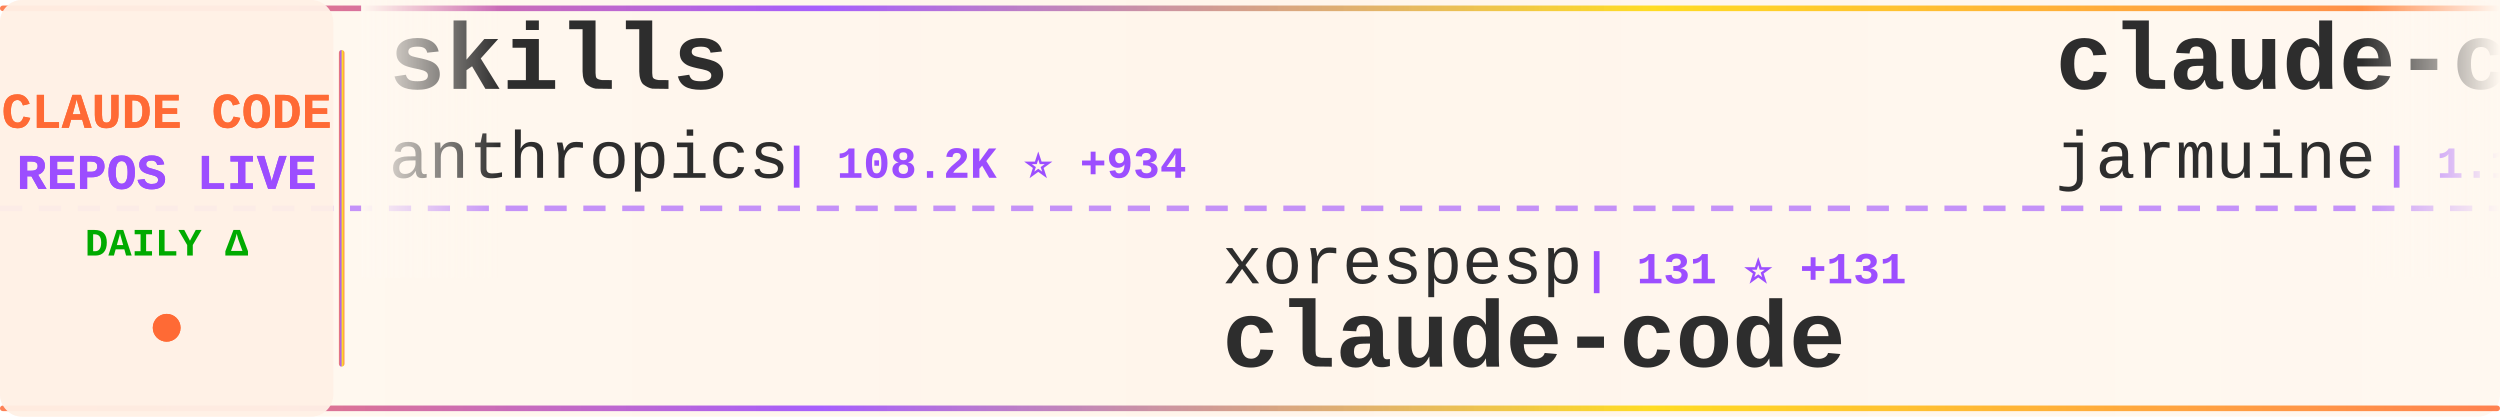
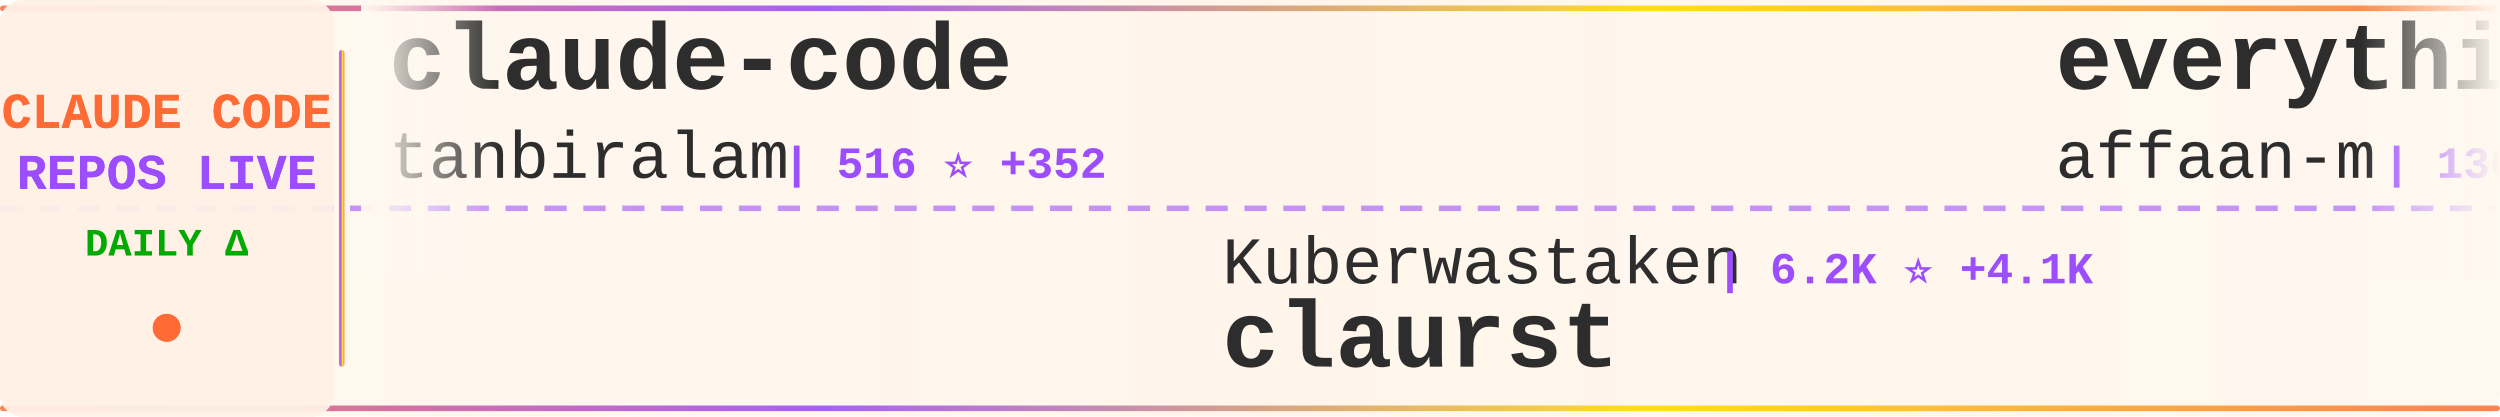
<svg xmlns="http://www.w3.org/2000/svg" width="900" height="150">
  <defs>
    <linearGradient id="tickerBg" x1="0%" y1="0%" x2="100%" y2="0%">
      <stop offset="0%" style="stop-color:#fff8f0;stop-opacity:0.98" />
      <stop offset="50%" style="stop-color:#fff5eb;stop-opacity:1" />
      <stop offset="100%" style="stop-color:#fff8f0;stop-opacity:0.98" />
    </linearGradient>
    <linearGradient id="borderGrad" x1="0%" y1="0%" x2="100%" y2="0%">
      <stop offset="0%" style="stop-color:#FF6B35;stop-opacity:0.85">
        <animate attributeName="stop-opacity" values="0.85;1;0.85" dur="2s" repeatCount="indefinite" />
      </stop>
      <stop offset="33%" style="stop-color:#9C4EFF;stop-opacity:0.9">
        <animate attributeName="stop-opacity" values="0.9;1;0.9" dur="2.2s" repeatCount="indefinite" />
      </stop>
      <stop offset="66%" style="stop-color:#FFD700;stop-opacity:0.85">
        <animate attributeName="stop-opacity" values="0.85;1;0.85" dur="1.8s" repeatCount="indefinite" />
      </stop>
      <stop offset="100%" style="stop-color:#FF6B35;stop-opacity:0.85">
        <animate attributeName="stop-opacity" values="0.85;1;0.85" dur="2s" repeatCount="indefinite" />
      </stop>
    </linearGradient>
    <filter id="textGlow">
      <feGaussianBlur stdDeviation="0.15" result="coloredBlur" />
      <feMerge>
        <feMergeNode in="coloredBlur" />
        <feMergeNode in="SourceGraphic" />
      </feMerge>
    </filter>
    <filter id="metricGlow">
      <feGaussianBlur stdDeviation="0.2" result="coloredBlur" />
      <feMerge>
        <feMergeNode in="coloredBlur" />
        <feMergeNode in="SourceGraphic" />
      </feMerge>
    </filter>
    <linearGradient id="leftFade" x1="0%" y1="0%" x2="100%" y2="0%">
      <stop offset="0%" style="stop-color:#fff8f0;stop-opacity:1" />
      <stop offset="100%" style="stop-color:#fff8f0;stop-opacity:0" />
    </linearGradient>
    <linearGradient id="rightFade" x1="0%" y1="0%" x2="100%" y2="0%">
      <stop offset="0%" style="stop-color:#fff8f0;stop-opacity:0" />
      <stop offset="100%" style="stop-color:#fff8f0;stop-opacity:1" />
    </linearGradient>
  </defs>
  <rect width="900" height="150" fill="url(#tickerBg)" rx="8" />
  <rect x="0" y="2" width="900" height="2" fill="url(#borderGrad)" rx="1" />
  <rect x="0" y="146" width="900" height="2" fill="url(#borderGrad)" rx="1" />
  <line x1="0" y1="75" x2="900" y2="75" stroke="#9C4EFF" stroke-width="2" stroke-dasharray="8 6" opacity="0.6" />
  <rect x="0" y="0" width="120" height="150" fill="#fff0e6" opacity="0.95" rx="8" />
  <text x="60" y="46" font-family="'Courier New', monospace" font-size="18" font-weight="bold" fill="#FF6B35" text-anchor="middle" filter="url(#textGlow)">
    CLAUDE CODE
  </text>
  <text x="60" y="68" font-family="'Courier New', monospace" font-size="18" font-weight="bold" fill="#9C4EFF" text-anchor="middle" filter="url(#textGlow)">
    REPOS LIVE
  </text>
  <text x="60" y="92" font-family="'Courier New', monospace" font-size="14" font-weight="bold" fill="#00aa00" text-anchor="middle">
    DAILY Δ
  </text>
  <circle cx="60" cy="118" r="5" fill="#FF6B35" filter="url(#metricGlow)">
    <animate attributeName="r" values="4;6;4" dur="1.5s" repeatCount="indefinite" />
    <animate attributeName="opacity" values="0.6;1;0.6" dur="1.5s" repeatCount="indefinite" />
  </circle>
  <rect x="122" y="18" width="2" height="114" fill="url(#borderGrad)" rx="1" />
  <clipPath id="tickerClip">
    <rect x="130" y="0" width="770" height="150" />
  </clipPath>
  <g clip-path="url(#tickerClip)">
    <g id="tickerItems">
      <animateTransform attributeName="transform" attributeType="XML" type="translate" from="0 0" to="-3000 0" dur="54s" repeatCount="indefinite" />
      <g transform="translate(0, 0)">
-         <text x="140" y="32" font-family="'Courier New', monospace" font-size="34" font-weight="bold" fill="#2d2d2d">skills</text>
-         <text x="140" y="64" font-family="'Courier New', monospace" font-size="24" font-weight="normal" fill="#2d2d2d" opacity="1.0">anthropics</text>
-         <text x="282" y="64" font-family="'Courier New', monospace" font-size="16" font-weight="bold" fill="#9C4EFF"> | 108.2K ⭐ +934</text>
+         <text x="140" y="32" font-family="'Courier New', monospace" font-size="34" font-weight="bold" fill="#2d2d2d">claude-code</text>
+         <text x="140" y="64" font-family="'Courier New', monospace" font-size="24" font-weight="normal" fill="#2d2d2d" opacity="1.0">tanbiralam</text>
+         <text x="282" y="64" font-family="'Courier New', monospace" font-size="16" font-weight="bold" fill="#9C4EFF"> | 516 ⭐ +352</text>
      </g>
      <g transform="translate(300, 0)">
-         <text x="140" y="102" font-family="'Courier New', monospace" font-size="24" font-weight="normal" fill="#2d2d2d" opacity="1.0">xorespesp</text>
-         <text x="270" y="102" font-family="'Courier New', monospace" font-size="16" font-weight="bold" fill="#9C4EFF"> | 131 ⭐ +131</text>
-         <text x="140" y="132" font-family="'Courier New', monospace" font-size="34" font-weight="bold" fill="#2d2d2d">claude-code</text>
+         <text x="140" y="102" font-family="'Courier New', monospace" font-size="24" font-weight="normal" fill="#2d2d2d" opacity="1.0">Kuberwastaken</text>
+         <text x="318" y="102" font-family="'Courier New', monospace" font-size="16" font-weight="bold" fill="#9C4EFF"> | 6.2K ⭐ +4.1K</text>
+         <text x="140" y="132" font-family="'Courier New', monospace" font-size="34" font-weight="bold" fill="#2d2d2d">claurst</text>
      </g>
      <g transform="translate(600, 0)">
-         <text x="140" y="32" font-family="'Courier New', monospace" font-size="34" font-weight="bold" fill="#2d2d2d">claude-code</text>
-         <text x="140" y="64" font-family="'Courier New', monospace" font-size="24" font-weight="normal" fill="#2d2d2d" opacity="1.0">jarmuine</text>
-         <text x="258" y="64" font-family="'Courier New', monospace" font-size="16" font-weight="bold" fill="#9C4EFF"> | 1.1K ⭐ +1.1K</text>
+         <text x="140" y="32" font-family="'Courier New', monospace" font-size="34" font-weight="bold" fill="#2d2d2d">everything-claude-code</text>
+         <text x="140" y="64" font-family="'Courier New', monospace" font-size="24" font-weight="normal" fill="#2d2d2d" opacity="1.0">affaan-m</text>
+         <text x="258" y="64" font-family="'Courier New', monospace" font-size="16" font-weight="bold" fill="#9C4EFF"> | 130.6K ⭐ +5.0K</text>
      </g>
      <g transform="translate(900, 0)">
-         <text x="140" y="102" font-family="'Courier New', monospace" font-size="24" font-weight="normal" fill="#2d2d2d" opacity="1.0">1rgs</text>
-         <text x="210" y="102" font-family="'Courier New', monospace" font-size="16" font-weight="bold" fill="#9C4EFF"> | 3.3K ⭐ +13</text>
-         <text x="140" y="132" font-family="'Courier New', monospace" font-size="34" font-weight="bold" fill="#2d2d2d">claude-code-proxy</text>
+         <text x="140" y="102" font-family="'Courier New', monospace" font-size="24" font-weight="normal" fill="#2d2d2d" opacity="1.0">disler</text>
+         <text x="234" y="102" font-family="'Courier New', monospace" font-size="16" font-weight="bold" fill="#9C4EFF"> | 3.5K ⭐ +10</text>
+         <text x="140" y="132" font-family="'Courier New', monospace" font-size="34" font-weight="bold" fill="#2d2d2d">claude-code-hooks-master...</text>
      </g>
      <g transform="translate(1200, 0)">
-         <text x="140" y="32" font-family="'Courier New', monospace" font-size="34" font-weight="bold" fill="#2d2d2d">claude-code</text>
-         <text x="140" y="64" font-family="'Courier New', monospace" font-size="24" font-weight="normal" fill="#2d2d2d" opacity="1.0">mehmoodosman</text>
-         <text x="306" y="64" font-family="'Courier New', monospace" font-size="16" font-weight="bold" fill="#9C4EFF"> | 87 ⭐ +78</text>
+         <text x="140" y="32" font-family="'Courier New', monospace" font-size="34" font-weight="bold" fill="#2d2d2d">claude-code-analysis</text>
+         <text x="140" y="64" font-family="'Courier New', monospace" font-size="24" font-weight="normal" fill="#2d2d2d" opacity="1.0">liuup</text>
+         <text x="222" y="64" font-family="'Courier New', monospace" font-size="16" font-weight="bold" fill="#9C4EFF"> | 430 ⭐ +431</text>
      </g>
      <g transform="translate(1500, 0)">
-         <text x="140" y="102" font-family="'Courier New', monospace" font-size="24" font-weight="normal" fill="#2d2d2d" opacity="1.0">pengchengneo</text>
-         <text x="306" y="102" font-family="'Courier New', monospace" font-size="16" font-weight="bold" fill="#9C4EFF"> | 702 ⭐ +535</text>
-         <text x="140" y="132" font-family="'Courier New', monospace" font-size="34" font-weight="bold" fill="#2d2d2d">Claude-Code</text>
+         <text x="140" y="102" font-family="'Courier New', monospace" font-size="24" font-weight="normal" fill="#2d2d2d" opacity="1.0">trailofbits</text>
+         <text x="294" y="102" font-family="'Courier New', monospace" font-size="16" font-weight="bold" fill="#9C4EFF"> | 1.7K ⭐ +16</text>
+         <text x="140" y="132" font-family="'Courier New', monospace" font-size="34" font-weight="bold" fill="#2d2d2d">claude-code-config</text>
      </g>
      <g transform="translate(1800, 0)">
-         <text x="140" y="32" font-family="'Courier New', monospace" font-size="34" font-weight="bold" fill="#2d2d2d">claude-code-source-code</text>
-         <text x="140" y="64" font-family="'Courier New', monospace" font-size="24" font-weight="normal" fill="#2d2d2d" opacity="1.0">777genius</text>
-         <text x="270" y="64" font-family="'Courier New', monospace" font-size="16" font-weight="bold" fill="#9C4EFF"> | 721 ⭐ +721</text>
+         <text x="140" y="32" font-family="'Courier New', monospace" font-size="34" font-weight="bold" fill="#2d2d2d">claude-code-spec-workflo...</text>
+         <text x="140" y="64" font-family="'Courier New', monospace" font-size="24" font-weight="normal" fill="#2d2d2d" opacity="1.0">Pimzino</text>
+         <text x="246" y="64" font-family="'Courier New', monospace" font-size="16" font-weight="bold" fill="#9C4EFF"> | 3.6K ⭐ +6</text>
      </g>
      <g transform="translate(2100, 0)">
-         <text x="140" y="102" font-family="'Courier New', monospace" font-size="24" font-weight="normal" fill="#2d2d2d" opacity="1.0">steipete</text>
-         <text x="258" y="102" font-family="'Courier New', monospace" font-size="16" font-weight="bold" fill="#9C4EFF"> | 1.2K ⭐ +4</text>
-         <text x="140" y="132" font-family="'Courier New', monospace" font-size="34" font-weight="bold" fill="#2d2d2d">claude-code-mcp</text>
+         <text x="140" y="102" font-family="'Courier New', monospace" font-size="24" font-weight="normal" fill="#2d2d2d" opacity="1.0">RichardAtCT</text>
+         <text x="294" y="102" font-family="'Courier New', monospace" font-size="16" font-weight="bold" fill="#9C4EFF"> | 2.3K ⭐ +12</text>
+         <text x="140" y="132" font-family="'Courier New', monospace" font-size="34" font-weight="bold" fill="#2d2d2d">claude-code-telegram</text>
      </g>
      <g transform="translate(2400, 0)">
-         <text x="140" y="32" font-family="'Courier New', monospace" font-size="34" font-weight="bold" fill="#2d2d2d">claude-code-router</text>
-         <text x="140" y="64" font-family="'Courier New', monospace" font-size="24" font-weight="normal" fill="#2d2d2d" opacity="1.0">musistudio</text>
-         <text x="282" y="64" font-family="'Courier New', monospace" font-size="16" font-weight="bold" fill="#9C4EFF"> | 31.0K ⭐ +201</text>
+         <text x="140" y="32" font-family="'Courier New', monospace" font-size="34" font-weight="bold" fill="#2d2d2d">claude-code-haha</text>
+         <text x="140" y="64" font-family="'Courier New', monospace" font-size="24" font-weight="normal" fill="#2d2d2d" opacity="1.0">NanmiCoder</text>
+         <text x="282" y="64" font-family="'Courier New', monospace" font-size="16" font-weight="bold" fill="#9C4EFF"> | 2.7K ⭐ +2.7K</text>
      </g>
      <g transform="translate(2700, 0)">
-         <text x="140" y="102" font-family="'Courier New', monospace" font-size="24" font-weight="normal" fill="#2d2d2d" opacity="1.0">eyaltoledano</text>
-         <text x="306" y="102" font-family="'Courier New', monospace" font-size="16" font-weight="bold" fill="#9C4EFF"> | 26.3K ⭐ +27</text>
-         <text x="140" y="132" font-family="'Courier New', monospace" font-size="34" font-weight="bold" fill="#2d2d2d">claude-task-master</text>
+         <text x="140" y="102" font-family="'Courier New', monospace" font-size="24" font-weight="normal" fill="#2d2d2d" opacity="1.0">nishimoto265</text>
+         <text x="306" y="102" font-family="'Courier New', monospace" font-size="16" font-weight="bold" fill="#9C4EFF"> | 495 ⭐</text>
+         <text x="140" y="132" font-family="'Courier New', monospace" font-size="34" font-weight="bold" fill="#2d2d2d">Claude-Code-Communicatio...</text>
      </g>
      <g transform="translate(3000, 0)">
-         <text x="140" y="32" font-family="'Courier New', monospace" font-size="34" font-weight="bold" fill="#2d2d2d">skills</text>
-         <text x="140" y="64" font-family="'Courier New', monospace" font-size="24" font-weight="normal" fill="#2d2d2d" opacity="1.0">anthropics</text>
-         <text x="282" y="64" font-family="'Courier New', monospace" font-size="16" font-weight="bold" fill="#9C4EFF"> | 108.2K ⭐ +934</text>
+         <text x="140" y="32" font-family="'Courier New', monospace" font-size="34" font-weight="bold" fill="#2d2d2d">claude-code</text>
+         <text x="140" y="64" font-family="'Courier New', monospace" font-size="24" font-weight="normal" fill="#2d2d2d" opacity="1.0">tanbiralam</text>
+         <text x="282" y="64" font-family="'Courier New', monospace" font-size="16" font-weight="bold" fill="#9C4EFF"> | 516 ⭐ +352</text>
      </g>
      <g transform="translate(3300, 0)">
-         <text x="140" y="102" font-family="'Courier New', monospace" font-size="24" font-weight="normal" fill="#2d2d2d" opacity="1.0">xorespesp</text>
-         <text x="270" y="102" font-family="'Courier New', monospace" font-size="16" font-weight="bold" fill="#9C4EFF"> | 131 ⭐ +131</text>
-         <text x="140" y="132" font-family="'Courier New', monospace" font-size="34" font-weight="bold" fill="#2d2d2d">claude-code</text>
+         <text x="140" y="102" font-family="'Courier New', monospace" font-size="24" font-weight="normal" fill="#2d2d2d" opacity="1.0">Kuberwastaken</text>
+         <text x="318" y="102" font-family="'Courier New', monospace" font-size="16" font-weight="bold" fill="#9C4EFF"> | 6.2K ⭐ +4.1K</text>
+         <text x="140" y="132" font-family="'Courier New', monospace" font-size="34" font-weight="bold" fill="#2d2d2d">claurst</text>
      </g>
      <g transform="translate(3600, 0)">
-         <text x="140" y="32" font-family="'Courier New', monospace" font-size="34" font-weight="bold" fill="#2d2d2d">claude-code</text>
-         <text x="140" y="64" font-family="'Courier New', monospace" font-size="24" font-weight="normal" fill="#2d2d2d" opacity="1.0">jarmuine</text>
-         <text x="258" y="64" font-family="'Courier New', monospace" font-size="16" font-weight="bold" fill="#9C4EFF"> | 1.1K ⭐ +1.1K</text>
+         <text x="140" y="32" font-family="'Courier New', monospace" font-size="34" font-weight="bold" fill="#2d2d2d">everything-claude-code</text>
+         <text x="140" y="64" font-family="'Courier New', monospace" font-size="24" font-weight="normal" fill="#2d2d2d" opacity="1.0">affaan-m</text>
+         <text x="258" y="64" font-family="'Courier New', monospace" font-size="16" font-weight="bold" fill="#9C4EFF"> | 130.6K ⭐ +5.0K</text>
      </g>
      <g transform="translate(3900, 0)">
-         <text x="140" y="102" font-family="'Courier New', monospace" font-size="24" font-weight="normal" fill="#2d2d2d" opacity="1.0">1rgs</text>
-         <text x="210" y="102" font-family="'Courier New', monospace" font-size="16" font-weight="bold" fill="#9C4EFF"> | 3.3K ⭐ +13</text>
-         <text x="140" y="132" font-family="'Courier New', monospace" font-size="34" font-weight="bold" fill="#2d2d2d">claude-code-proxy</text>
+         <text x="140" y="102" font-family="'Courier New', monospace" font-size="24" font-weight="normal" fill="#2d2d2d" opacity="1.0">disler</text>
+         <text x="234" y="102" font-family="'Courier New', monospace" font-size="16" font-weight="bold" fill="#9C4EFF"> | 3.5K ⭐ +10</text>
+         <text x="140" y="132" font-family="'Courier New', monospace" font-size="34" font-weight="bold" fill="#2d2d2d">claude-code-hooks-master...</text>
      </g>
    </g>
  </g>
  <rect x="130" y="0" width="50" height="100" fill="url(#leftFade)" />
  <rect x="850" y="0" width="50" height="100" fill="url(#rightFade)" />
</svg>
